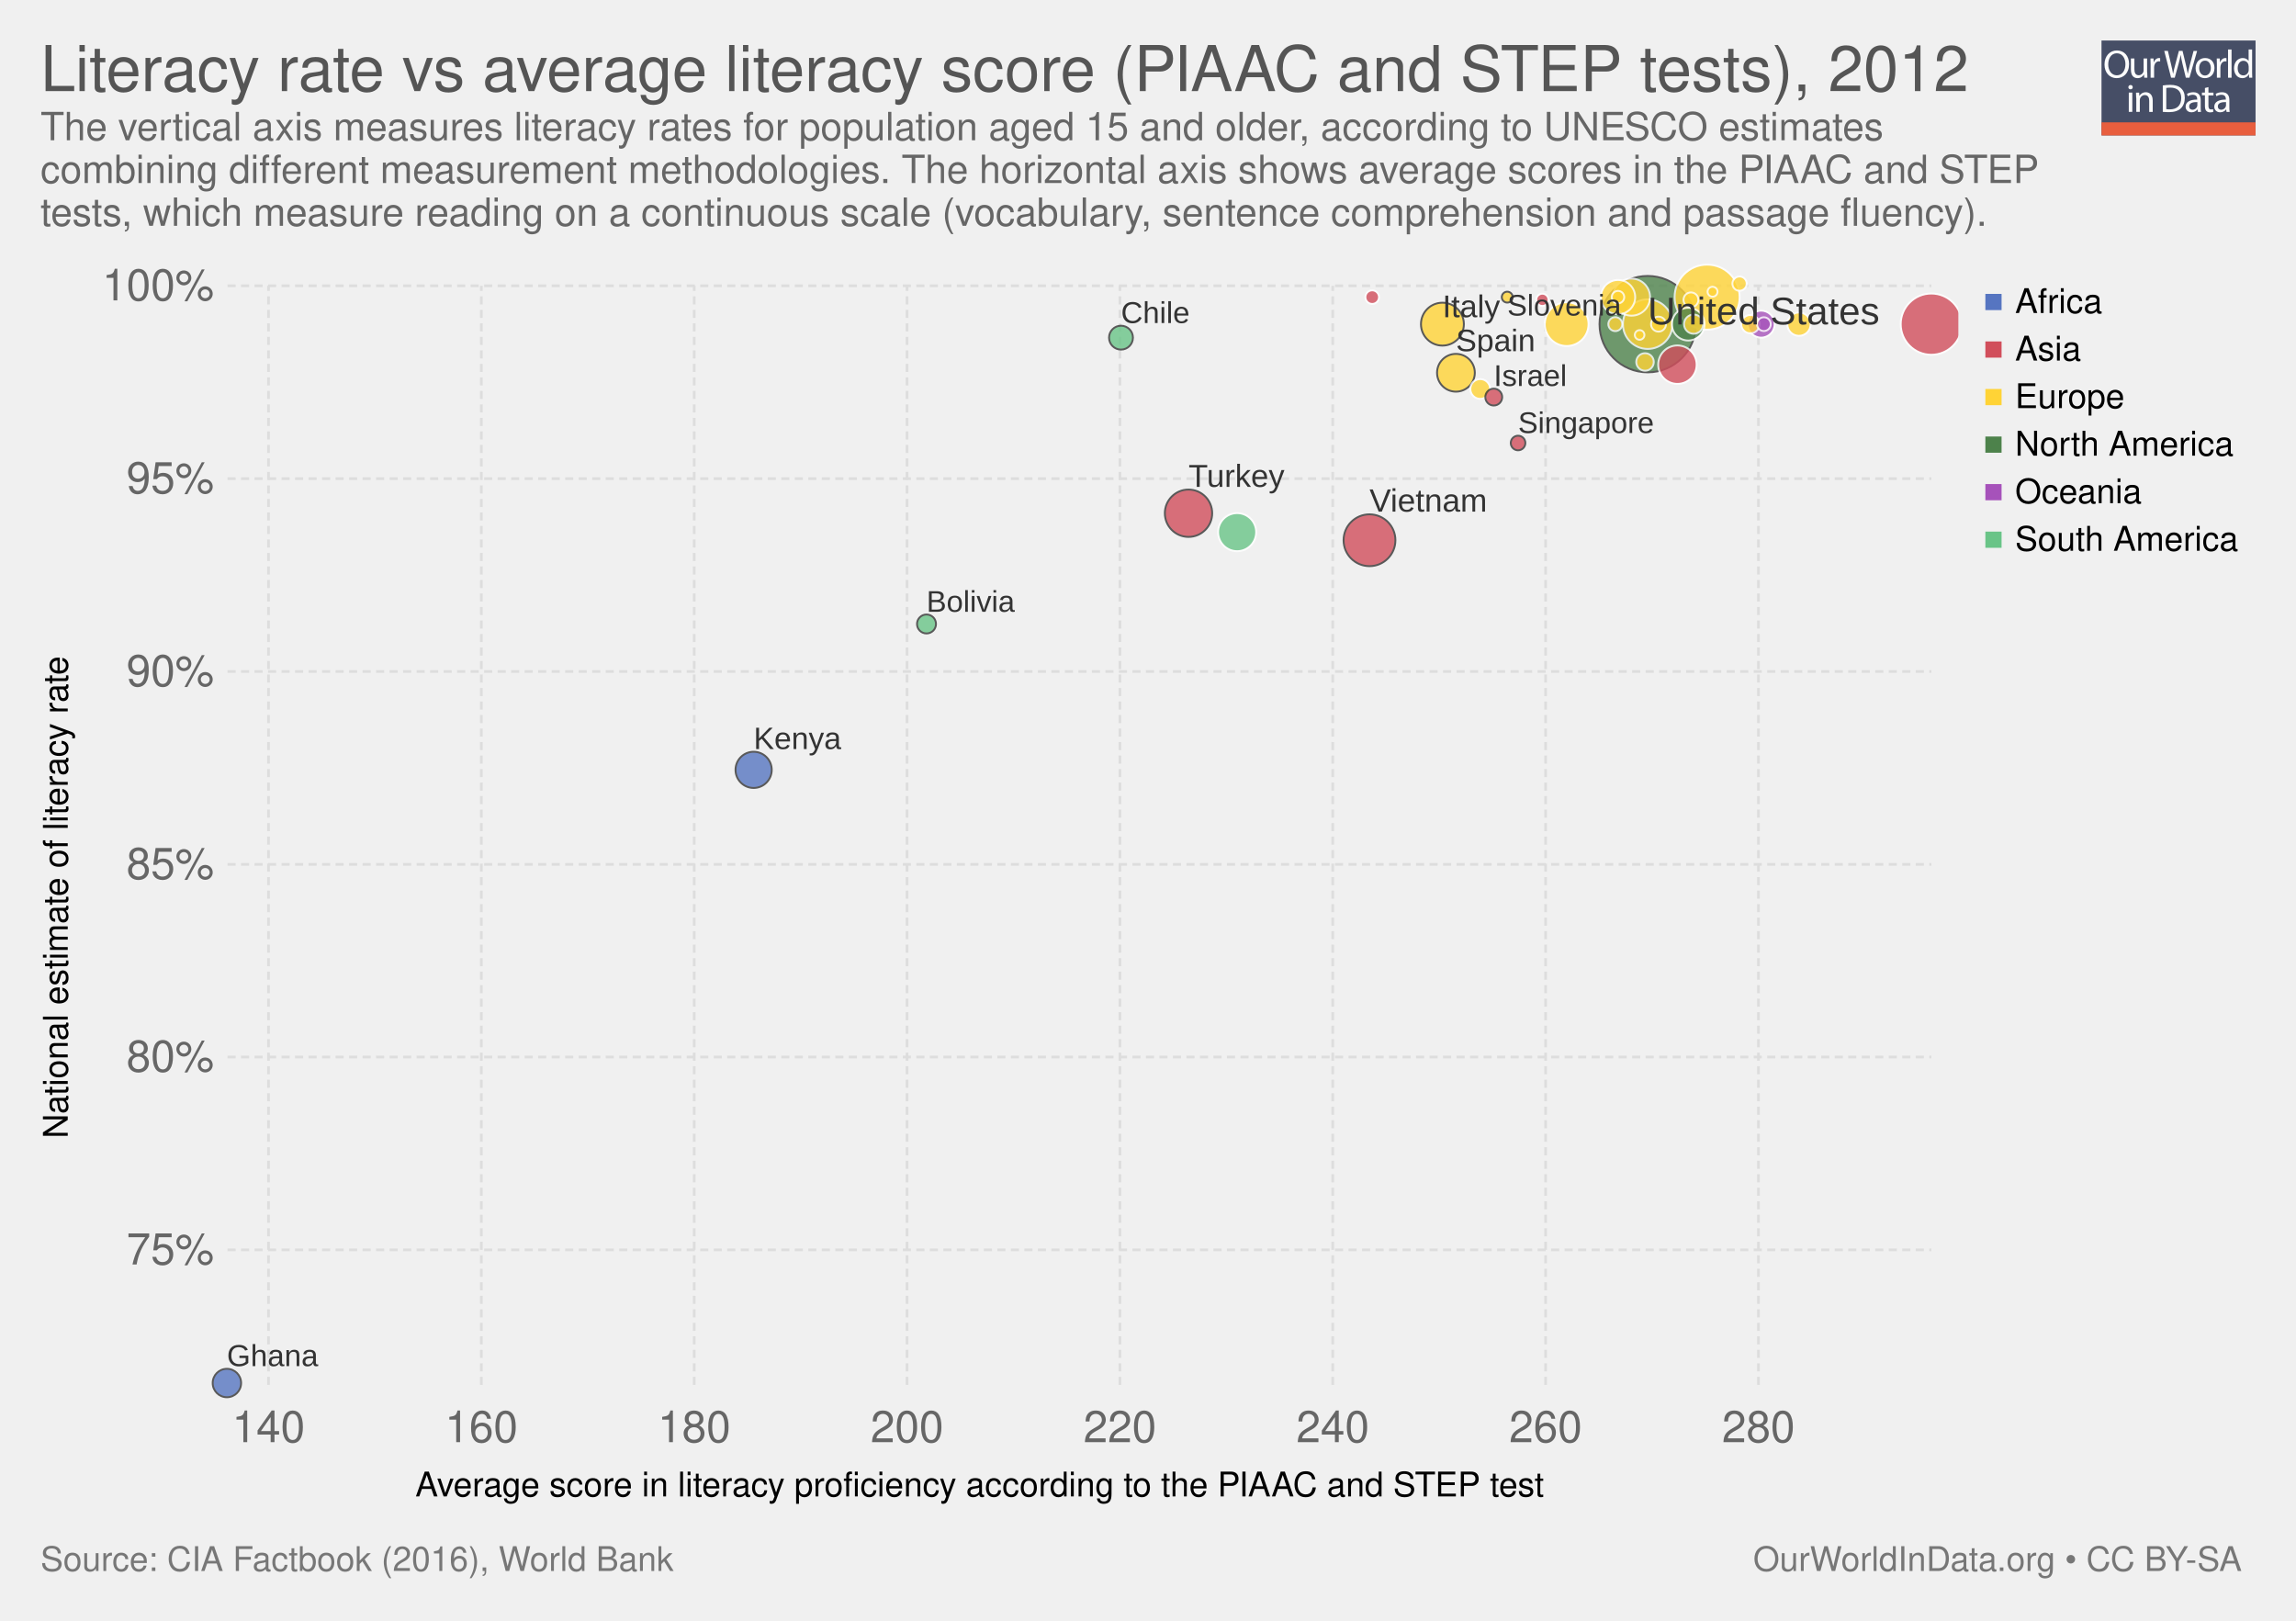
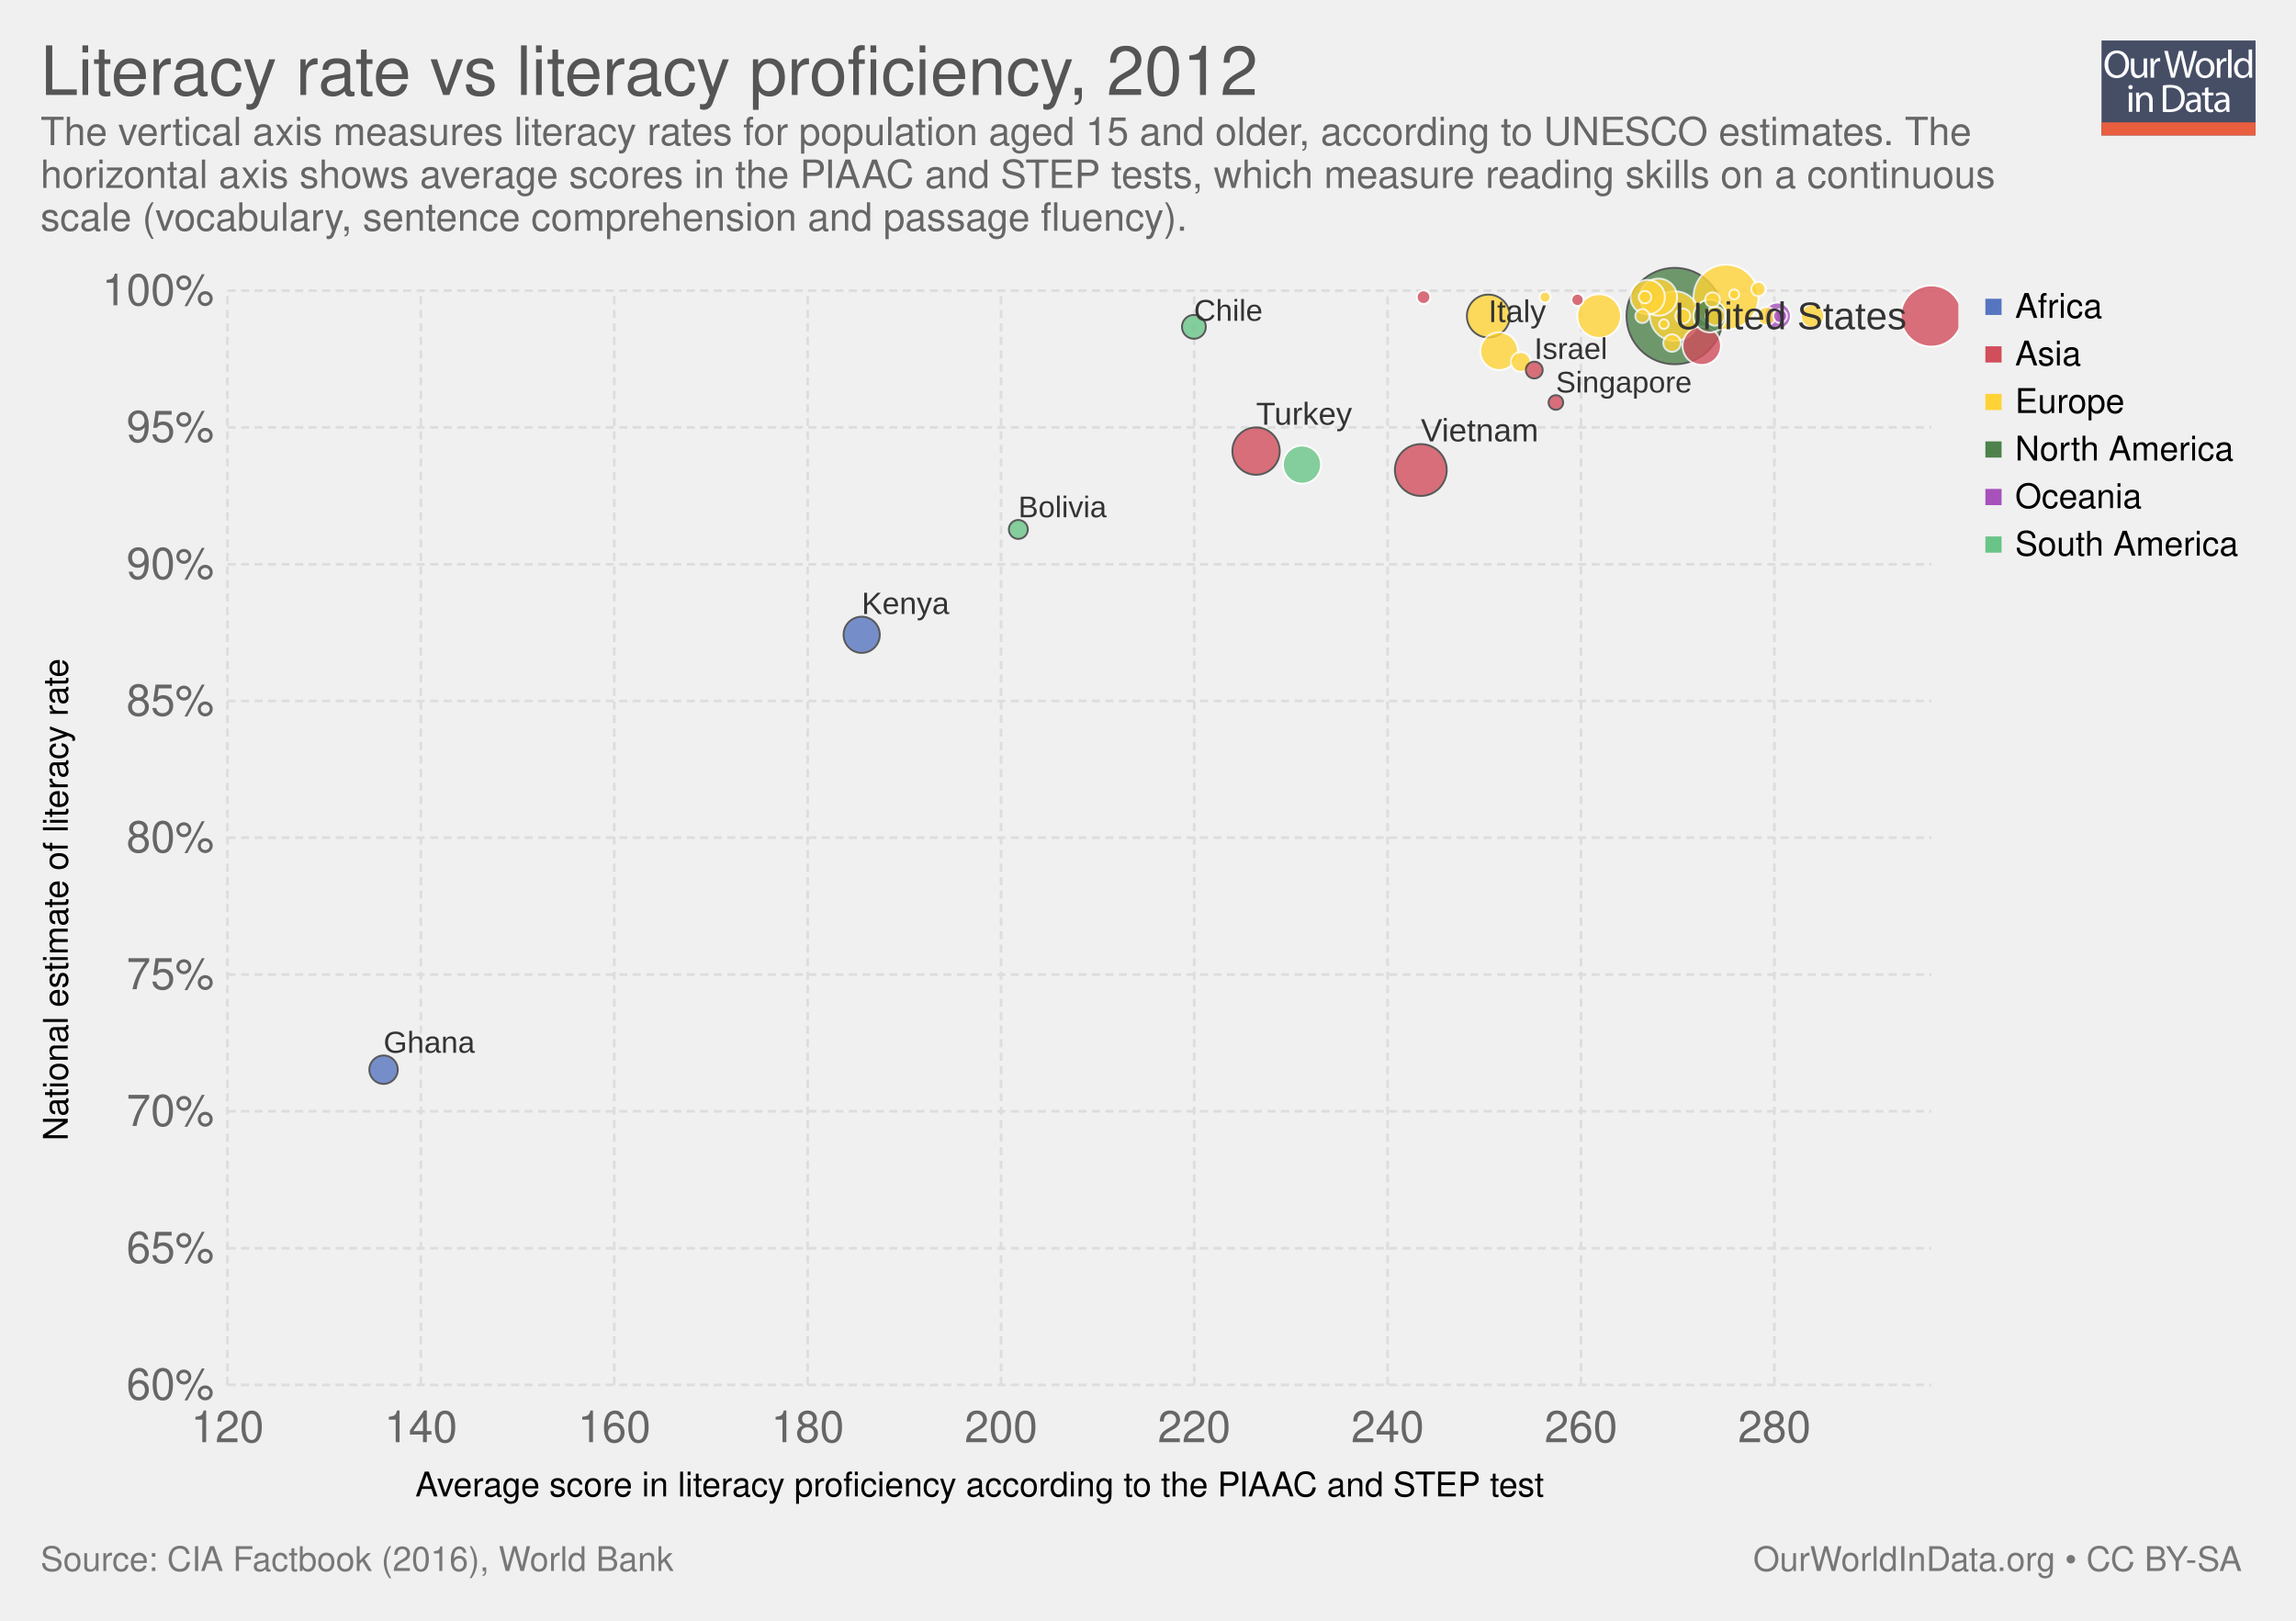
<svg xmlns="http://www.w3.org/2000/svg" xmlns:xlink="http://www.w3.org/1999/xlink" version="1.1" style="font-family: 'Helvetica Neue', Helvetica, Arial, sans-serif; font-size: 18px; background-color: white; text-rendering: optimizeLegibility; -webkit-font-smoothing: antialiased;" width="850" height="600">
  <g class="ChartTab">
    <g class="HeaderView">
      <g opacity="0.8" transform="translate(778, 15) scale(0.27)">
        <a xlink:href="https://ourworldindata.org" target="_blank">
          <g>
            <rect x="0" y="0" fill="#1B2543" width="211.2" height="130.1" />
            <rect x="0" y="112.2" fill="#E63912" width="211.2" height="17.9" />
            <g>
              <rect x="1.2" y="12.3" fill="none" width="210.2" height="99.2" />
              <path fill="#FFFFFF" d="M37.8,32.2c0,12.7-7.7,19.4-17.1,19.4c-9.7,0-16.6-7.5-16.6-18.7c0-11.7,7.3-19.3,17.1-19.3 C31.3,13.7,37.8,21.3,37.8,32.2z M9.2,32.8c0,7.9,4.3,14.9,11.8,14.9c7.5,0,11.8-6.9,11.8-15.3c0-7.3-3.8-14.9-11.8-14.9 C13.1,17.5,9.2,24.8,9.2,32.8z" />
              <path fill="#FFFFFF" d="M62.7,43.8c0,2.7,0.1,5.1,0.2,7.2h-4.3l-0.3-4.3h-0.1c-1.3,2.1-4,4.9-8.8,4.9c-4.2,0-9.1-2.3-9.1-11.6 V24.6h4.8v14.6c0,5,1.5,8.4,5.9,8.4c3.2,0,5.5-2.2,6.3-4.4c0.3-0.7,0.4-1.6,0.4-2.5V24.6h4.8V43.8z" />
              <path fill="#FFFFFF" d="M67.3,32.8c0-3.1-0.1-5.8-0.2-8.2h4.2l0.2,5.2h0.2c1.2-3.5,4.1-5.8,7.3-5.8c0.5,0,0.9,0.1,1.4,0.2v4.5 c-0.5-0.1-1-0.2-1.6-0.2c-3.4,0-5.8,2.6-6.5,6.2c-0.1,0.7-0.2,1.4-0.2,2.2V51h-4.8V32.8z" />
              <path fill="#FFFFFF" d="M95.4,51l-9.4-36.8h5l4.4,18.6c1.1,4.6,2.1,9.2,2.7,12.7h0.1c0.6-3.7,1.8-8,3-12.8l4.9-18.5h5l4.5,18.7 c1,4.4,2,8.7,2.6,12.6h0.1c0.8-4,1.8-8.1,3-12.7l4.9-18.5h4.9L120.6,51h-5L111,31.9c-1.1-4.7-1.9-8.3-2.4-12h-0.1 c-0.7,3.7-1.5,7.3-2.8,12L100.4,51H95.4z" />
              <path fill="#FFFFFF" d="M154.9,37.6c0,9.8-6.8,14-13.2,14c-7.2,0-12.7-5.2-12.7-13.6c0-8.8,5.8-14,13.1-14 C149.8,24,154.9,29.5,154.9,37.6z M133.9,37.9c0,5.8,3.3,10.1,8,10.1c4.6,0,8-4.3,8-10.3c0-4.5-2.2-10.1-7.9-10.1 C136.3,27.6,133.9,32.8,133.9,37.9z" />
              <path fill="#FFFFFF" d="M158.2,32.8c0-3.1-0.1-5.8-0.2-8.2h4.2l0.2,5.2h0.2c1.2-3.5,4.1-5.8,7.3-5.8c0.5,0,0.9,0.1,1.4,0.2v4.5 c-0.5-0.1-1-0.2-1.6-0.2c-3.4,0-5.8,2.6-6.5,6.2c-0.1,0.7-0.2,1.4-0.2,2.2V51h-4.8V32.8z" />
              <path fill="#FFFFFF" d="M173.5,12.3h4.8V51h-4.8V12.3z" />
              <path fill="#FFFFFF" d="M206.5,12.3v31.9c0,2.3,0.1,5,0.2,6.8h-4.3l-0.2-4.6H202c-1.5,2.9-4.7,5.2-9,5.2 c-6.4,0-11.3-5.4-11.3-13.4c-0.1-8.8,5.4-14.2,11.9-14.2c4,0,6.8,1.9,8,4h0.1V12.3H206.5z M201.7,35.4c0-0.6-0.1-1.4-0.2-2 c-0.7-3.1-3.3-5.6-6.9-5.6c-5,0-7.9,4.4-7.9,10.2c0,5.3,2.6,9.8,7.8,9.8c3.2,0,6.2-2.1,7.1-5.7c0.2-0.7,0.2-1.3,0.2-2.1V35.4z" />
              <path fill="#FFFFFF" d="M42.8,64c0.1,1.6-1.1,2.9-3.1,2.9c-1.7,0-2.9-1.3-2.9-2.9c0-1.7,1.3-3,3-3C41.7,61,42.8,62.3,42.8,64z M37.4,97.8V71.4h4.8v26.4H37.4z" />
              <path fill="#FFFFFF" d="M47.5,78.6c0-2.7-0.1-5-0.2-7.1h4.3l0.3,4.4h0.1c1.3-2.5,4.4-5,8.8-5c3.7,0,9.4,2.2,9.4,11.2v15.8h-4.8 V82.6c0-4.3-1.6-7.8-6.1-7.8c-3.2,0-5.6,2.2-6.5,4.9c-0.2,0.6-0.3,1.4-0.3,2.2v15.9h-4.8V78.6z" />
              <path fill="#FFFFFF" d="M84,61.6c2.9-0.4,6.3-0.8,10.1-0.8c6.8,0,11.7,1.6,14.9,4.6c3.3,3,5.2,7.3,5.2,13.2c0,6-1.9,10.9-5.3,14.3 c-3.4,3.4-9.1,5.3-16.3,5.3c-3.4,0-6.2-0.2-8.6-0.4V61.6z M88.8,94.1c1.2,0.2,3,0.3,4.8,0.3c10.2,0,15.7-5.7,15.7-15.6 c0.1-8.7-4.9-14.2-14.9-14.2c-2.5,0-4.3,0.2-5.6,0.5V94.1z" />
              <path fill="#FFFFFF" d="M132.1,97.8l-0.4-3.3h-0.2c-1.5,2.1-4.3,3.9-8.1,3.9c-5.4,0-8.1-3.8-8.1-7.6c0-6.4,5.7-9.9,15.9-9.8v-0.5 c0-2.2-0.6-6.1-6-6.1c-2.5,0-5,0.8-6.9,2l-1.1-3.2c2.2-1.4,5.4-2.3,8.7-2.3c8.1,0,10.1,5.5,10.1,10.8v9.9c0,2.3,0.1,4.5,0.4,6.3 H132.1z M131.4,84.4c-5.3-0.1-11.2,0.8-11.2,5.9c0,3.1,2.1,4.6,4.5,4.6c3.4,0,5.6-2.2,6.4-4.4c0.2-0.5,0.3-1,0.3-1.5V84.4z" />
              <path fill="#FFFFFF" d="M146.6,63.9v7.6h6.9v3.7h-6.9v14.2c0,3.3,0.9,5.1,3.6,5.1c1.3,0,2.2-0.2,2.8-0.3l0.2,3.6 c-0.9,0.4-2.4,0.7-4.3,0.7c-2.2,0-4-0.7-5.2-2c-1.4-1.4-1.9-3.8-1.9-6.9V75.1h-4.1v-3.7h4.1v-6.3L146.6,63.9z" />
              <path fill="#FFFFFF" d="M171.4,97.8l-0.4-3.3h-0.2c-1.5,2.1-4.3,3.9-8.1,3.9c-5.4,0-8.1-3.8-8.1-7.6c0-6.4,5.7-9.9,15.9-9.8v-0.5 c0-2.2-0.6-6.1-6-6.1c-2.5,0-5,0.8-6.9,2l-1.1-3.2c2.2-1.4,5.4-2.3,8.7-2.3c8.1,0,10.1,5.5,10.1,10.8v9.9c0,2.3,0.1,4.5,0.4,6.3 H171.4z M170.7,84.4c-5.3-0.1-11.2,0.8-11.2,5.9c0,3.1,2.1,4.6,4.5,4.6c3.4,0,5.6-2.2,6.4-4.4c0.2-0.5,0.3-1,0.3-1.5V84.4z" />
            </g>
          </g>
        </a>
      </g>
      <a href="https://ourworldindata.org/grapher/average-literacy-score-piaac-test-vs-national-literacy-rate-cia" target="_blank">
-         <text font-size="23.40" x="15.0" y="33.7" fill="#555">
-           <tspan x="15" y="33.72">Literacy rate vs average literacy score (PIAAC and STEP tests), 2012</tspan>
+         <text font-size="25.20" x="15.0" y="35.2" fill="#555">
+           <tspan x="15" y="35.16">Literacy rate vs literacy proficiency, 2012</tspan>
        </text>
      </a>
-       <text font-size="14.40" x="15.0" y="51.9" fill="#666">
-         <tspan x="15" y="51.92">The vertical axis measures literacy rates for population aged 15 and older, according to UNESCO estimates</tspan>
-         <tspan x="15" y="67.76">combining different measurement methodologies. The horizontal axis shows average scores in the PIAAC and STEP</tspan>
-         <tspan x="15" y="83.6">tests, which measure reading on a continuous scale (vocabulary, sentence comprehension and passage fluency).</tspan>
+       <text font-size="14.40" x="15.0" y="53.7" fill="#666">
+         <tspan x="15" y="53.72">The vertical axis measures literacy rates for population aged 15 and older, according to UNESCO estimates. The</tspan>
+         <tspan x="15" y="69.56">horizontal axis shows average scores in the PIAAC and STEP tests, which measure reading skills on a continuous</tspan>
+         <tspan x="15" y="85.4">scale (vocabulary, sentence comprehension and passage fluency).</tspan>
      </text>
    </g>
    <g>
      <g class="AxisBoxView">
        <g class="HorizontalAxis">
          <text font-size="12.60" x="153.8" y="554.0">
            <tspan x="153.761" y="553.98">Average score in literacy proficiency according to the PIAAC and STEP test</tspan>
          </text>
-           <text x="99.4" y="533.9" fill="#666" text-anchor="middle" font-size="16.2">140</text>
-           <text x="178.2" y="533.9" fill="#666" text-anchor="middle" font-size="16.2">160</text>
-           <text x="257" y="533.9" fill="#666" text-anchor="middle" font-size="16.2">180</text>
-           <text x="335.8" y="533.9" fill="#666" text-anchor="middle" font-size="16.2">200</text>
-           <text x="414.6" y="533.9" fill="#666" text-anchor="middle" font-size="16.2">220</text>
-           <text x="493.4" y="533.9" fill="#666" text-anchor="middle" font-size="16.2">240</text>
-           <text x="572.2" y="533.9" fill="#666" text-anchor="middle" font-size="16.2">260</text>
-           <text x="651" y="533.9" fill="#666" text-anchor="middle" font-size="16.2">280</text>
+           <text x="84.2" y="533.9" fill="#666" text-anchor="middle" font-size="16.2">120</text>
+           <text x="155.8" y="533.9" fill="#666" text-anchor="middle" font-size="16.2">140</text>
+           <text x="227.4" y="533.9" fill="#666" text-anchor="middle" font-size="16.2">160</text>
+           <text x="299" y="533.9" fill="#666" text-anchor="middle" font-size="16.2">180</text>
+           <text x="370.6" y="533.9" fill="#666" text-anchor="middle" font-size="16.2">200</text>
+           <text x="442.1" y="533.9" fill="#666" text-anchor="middle" font-size="16.2">220</text>
+           <text x="513.7" y="533.9" fill="#666" text-anchor="middle" font-size="16.2">240</text>
+           <text x="585.3" y="533.9" fill="#666" text-anchor="middle" font-size="16.2">260</text>
+           <text x="656.9" y="533.9" fill="#666" text-anchor="middle" font-size="16.2">280</text>
        </g>
        <g class="VerticalAxis">
-           <text font-size="12.60" x="-421.4" y="25.1" transform="rotate(-90)">
-             <tspan x="-421.429" y="25.08">National estimate of literacy rate</tspan>
-           </text>
-           <text x="79.23" y="462.7" fill="#666" dominant-baseline="middle" text-anchor="end" font-size="16.2">75%</text>
-           <text x="79.23" y="391.3" fill="#666" dominant-baseline="middle" text-anchor="end" font-size="16.2">80%</text>
-           <text x="79.23" y="320" fill="#666" dominant-baseline="middle" text-anchor="end" font-size="16.2">85%</text>
-           <text x="79.23" y="248.6" fill="#666" dominant-baseline="middle" text-anchor="end" font-size="16.2">90%</text>
-           <text x="79.23" y="177.2" fill="#666" dominant-baseline="middle" text-anchor="end" font-size="16.2">95%</text>
-           <text x="79.23" y="105.8" fill="#666" dominant-baseline="middle" text-anchor="end" font-size="16.2">100%</text>
+           <text font-size="12.60" x="-422.3" y="25.1" transform="rotate(-90)">
+             <tspan x="-422.329" y="25.08">National estimate of literacy rate</tspan>
+           </text>
+           <text x="79.23" y="512.7" fill="#666" dominant-baseline="middle" text-anchor="end" font-size="16.2">60%</text>
+           <text x="79.23" y="462.1" fill="#666" dominant-baseline="middle" text-anchor="end" font-size="16.2">65%</text>
+           <text x="79.23" y="411.4" fill="#666" dominant-baseline="middle" text-anchor="end" font-size="16.2">70%</text>
+           <text x="79.23" y="360.8" fill="#666" dominant-baseline="middle" text-anchor="end" font-size="16.2">75%</text>
+           <text x="79.23" y="310.1" fill="#666" dominant-baseline="middle" text-anchor="end" font-size="16.2">80%</text>
+           <text x="79.23" y="259.5" fill="#666" dominant-baseline="middle" text-anchor="end" font-size="16.2">85%</text>
+           <text x="79.23" y="208.9" fill="#666" dominant-baseline="middle" text-anchor="end" font-size="16.2">90%</text>
+           <text x="79.23" y="158.2" fill="#666" dominant-baseline="middle" text-anchor="end" font-size="16.2">95%</text>
+           <text x="79.23" y="107.6" fill="#666" dominant-baseline="middle" text-anchor="end" font-size="16.2">100%</text>
        </g>
        <g class="AxisGridLines">
-           <line x1="84.23" y1="462.7" x2="715.00" y2="462.7" stroke="#ddd" stroke-dasharray="3,2" />
-           <line x1="84.23" y1="391.3" x2="715.00" y2="391.3" stroke="#ddd" stroke-dasharray="3,2" />
-           <line x1="84.23" y1="320" x2="715.00" y2="320" stroke="#ddd" stroke-dasharray="3,2" />
-           <line x1="84.23" y1="248.6" x2="715.00" y2="248.6" stroke="#ddd" stroke-dasharray="3,2" />
-           <line x1="84.23" y1="177.2" x2="715.00" y2="177.2" stroke="#ddd" stroke-dasharray="3,2" />
-           <line x1="84.23" y1="105.8" x2="715.00" y2="105.8" stroke="#ddd" stroke-dasharray="3,2" />
+           <line x1="84.23" y1="512.7" x2="715.00" y2="512.7" stroke="#ddd" stroke-dasharray="3,2" />
+           <line x1="84.23" y1="462.1" x2="715.00" y2="462.1" stroke="#ddd" stroke-dasharray="3,2" />
+           <line x1="84.23" y1="411.4" x2="715.00" y2="411.4" stroke="#ddd" stroke-dasharray="3,2" />
+           <line x1="84.23" y1="360.8" x2="715.00" y2="360.8" stroke="#ddd" stroke-dasharray="3,2" />
+           <line x1="84.23" y1="310.1" x2="715.00" y2="310.1" stroke="#ddd" stroke-dasharray="3,2" />
+           <line x1="84.23" y1="259.5" x2="715.00" y2="259.5" stroke="#ddd" stroke-dasharray="3,2" />
+           <line x1="84.23" y1="208.9" x2="715.00" y2="208.9" stroke="#ddd" stroke-dasharray="3,2" />
+           <line x1="84.23" y1="158.2" x2="715.00" y2="158.2" stroke="#ddd" stroke-dasharray="3,2" />
+           <line x1="84.23" y1="107.6" x2="715.00" y2="107.6" stroke="#ddd" stroke-dasharray="3,2" />
        </g>
        <g class="AxisGridLines">
-           <line x1="99.4" y1="512.70" x2="99.4" y2="105.80" stroke="#ddd" stroke-dasharray="3,2" />
-           <line x1="178.2" y1="512.70" x2="178.2" y2="105.80" stroke="#ddd" stroke-dasharray="3,2" />
-           <line x1="257" y1="512.70" x2="257" y2="105.80" stroke="#ddd" stroke-dasharray="3,2" />
-           <line x1="335.8" y1="512.70" x2="335.8" y2="105.80" stroke="#ddd" stroke-dasharray="3,2" />
-           <line x1="414.6" y1="512.70" x2="414.6" y2="105.80" stroke="#ddd" stroke-dasharray="3,2" />
-           <line x1="493.4" y1="512.70" x2="493.4" y2="105.80" stroke="#ddd" stroke-dasharray="3,2" />
-           <line x1="572.2" y1="512.70" x2="572.2" y2="105.80" stroke="#ddd" stroke-dasharray="3,2" />
-           <line x1="651" y1="512.70" x2="651" y2="105.80" stroke="#ddd" stroke-dasharray="3,2" />
+           <line x1="84.2" y1="512.70" x2="84.2" y2="107.60" stroke="#ddd" stroke-dasharray="3,2" />
+           <line x1="155.8" y1="512.70" x2="155.8" y2="107.60" stroke="#ddd" stroke-dasharray="3,2" />
+           <line x1="227.4" y1="512.70" x2="227.4" y2="107.60" stroke="#ddd" stroke-dasharray="3,2" />
+           <line x1="299" y1="512.70" x2="299" y2="107.60" stroke="#ddd" stroke-dasharray="3,2" />
+           <line x1="370.6" y1="512.70" x2="370.6" y2="107.60" stroke="#ddd" stroke-dasharray="3,2" />
+           <line x1="442.1" y1="512.70" x2="442.1" y2="107.60" stroke="#ddd" stroke-dasharray="3,2" />
+           <line x1="513.7" y1="512.70" x2="513.7" y2="107.60" stroke="#ddd" stroke-dasharray="3,2" />
+           <line x1="585.3" y1="512.70" x2="585.3" y2="107.60" stroke="#ddd" stroke-dasharray="3,2" />
+           <line x1="656.9" y1="512.70" x2="656.9" y2="107.60" stroke="#ddd" stroke-dasharray="3,2" />
        </g>
      </g>
      <g clip-path="url(#scatterBounds-1)" font-family="Arial Narrow, Arial, sans-serif" class="PointsWithLabels clickable">
-         <rect x="84.234" y="105.8" width="630.766" height="406.9" fill="rgba(255,255,255,0)" />
+         <rect x="84.234" y="107.6" width="630.766" height="405.1" fill="rgba(255,255,255,0)" />
        <defs>
          <clipPath id="scatterBounds-1">
-             <rect x="74.234" y="95.8" width="650.766" height="426.9" />
+             <rect x="74.234" y="97.6" width="650.766" height="425.1" />
          </clipPath>
        </defs>
        <g class="key-United-States_0">
-           <circle cx="610.00" cy="120.00" r="17.84" fill="#4d824b" opacity="0.8" stroke="#333" stroke-width="0.7" />
+           <circle cx="620.00" cy="117.00" r="17.84" fill="#4d824b" opacity="0.8" stroke="#333" stroke-width="0.7" />
        </g>
        <g class="key-Russia_0">
-           <circle cx="632.00" cy="110.00" r="12.04" fill="#ffd336" opacity="0.8" stroke="#fff" stroke-width="0.7" />
+           <circle cx="639.00" cy="110.00" r="12.04" fill="#ffd336" opacity="0.8" stroke="#fff" stroke-width="0.7" />
        </g>
        <g class="key-Japan_0">
-           <circle cx="715.00" cy="120.00" r="11.34" fill="#d14e5b" opacity="0.8" stroke="#fff" stroke-width="0.7" />
+           <circle cx="715.00" cy="117.00" r="11.34" fill="#d14e5b" opacity="0.8" stroke="#fff" stroke-width="0.7" />
        </g>
        <g class="key-Vietnam_0">
-           <circle cx="507.00" cy="200.00" r="9.59" fill="#d14e5b" opacity="0.8" stroke="#333" stroke-width="0.7" />
+           <circle cx="526.00" cy="174.00" r="9.59" fill="#d14e5b" opacity="0.8" stroke="#333" stroke-width="0.7" />
        </g>
        <g class="key-Germany_0">
-           <circle cx="610.00" cy="120.00" r="9.17" fill="#ffd336" opacity="0.8" stroke="#fff" stroke-width="0.7" />
+           <circle cx="620.00" cy="117.00" r="9.17" fill="#ffd336" opacity="0.8" stroke="#fff" stroke-width="0.7" />
        </g>
        <g class="key-Turkey_0">
-           <circle cx="440.00" cy="190.00" r="8.76" fill="#d14e5b" opacity="0.8" stroke="#333" stroke-width="0.7" />
+           <circle cx="465.00" cy="167.00" r="8.76" fill="#d14e5b" opacity="0.8" stroke="#333" stroke-width="0.7" />
        </g>
        <g class="key-France_0">
-           <circle cx="580.00" cy="120.00" r="8.10" fill="#ffd336" opacity="0.8" stroke="#fff" stroke-width="0.7" />
+           <circle cx="592.00" cy="117.00" r="8.10" fill="#ffd336" opacity="0.8" stroke="#fff" stroke-width="0.7" />
        </g>
        <g class="key-Italy_0">
-           <circle cx="534.00" cy="120.00" r="7.94" fill="#ffd336" opacity="0.8" stroke="#333" stroke-width="0.7" />
+           <circle cx="551.00" cy="117.00" r="7.94" fill="#ffd336" opacity="0.8" stroke="#333" stroke-width="0.7" />
        </g>
        <g class="key-South-Korea_0">
-           <circle cx="621.00" cy="135.00" r="7.12" fill="#d14e5b" opacity="0.8" stroke="#fff" stroke-width="0.7" />
+           <circle cx="630.00" cy="128.00" r="7.12" fill="#d14e5b" opacity="0.8" stroke="#fff" stroke-width="0.7" />
        </g>
        <g class="key-Colombia_0">
-           <circle cx="458.00" cy="197.00" r="7.05" fill="#69c487" opacity="0.8" stroke="#fff" stroke-width="0.7" />
+           <circle cx="482.00" cy="172.00" r="7.05" fill="#69c487" opacity="0.8" stroke="#fff" stroke-width="0.7" />
        </g>
        <g class="key-Spain_0">
-           <circle cx="539.00" cy="138.00" r="6.99" fill="#ffd336" opacity="0.8" stroke="#333" stroke-width="0.7" />
+           <circle cx="555.00" cy="130.00" r="6.99" fill="#ffd336" opacity="0.8" stroke="#fff" stroke-width="0.7" />
        </g>
        <g class="key-Ukraine_0">
-           <circle cx="604.00" cy="110.00" r="6.86" fill="#ffd336" opacity="0.8" stroke="#fff" stroke-width="0.7" />
+           <circle cx="614.00" cy="110.00" r="6.86" fill="#ffd336" opacity="0.8" stroke="#fff" stroke-width="0.7" />
        </g>
        <g class="key-Kenya_0">
-           <circle cx="279.00" cy="285.00" r="6.70" fill="#5675c1" opacity="0.8" stroke="#333" stroke-width="0.7" />
+           <circle cx="319.00" cy="235.00" r="6.70" fill="#5675c1" opacity="0.8" stroke="#333" stroke-width="0.7" />
        </g>
        <g class="key-Poland_0">
-           <circle cx="599.00" cy="110.00" r="6.36" fill="#ffd336" opacity="0.8" stroke="#fff" stroke-width="0.7" />
+           <circle cx="610.00" cy="110.00" r="6.36" fill="#ffd336" opacity="0.8" stroke="#fff" stroke-width="0.7" />
        </g>
        <g class="key-Canada_0">
-           <circle cx="625.00" cy="120.00" r="6.06" fill="#4d824b" opacity="0.8" stroke="#fff" stroke-width="0.7" />
+           <circle cx="633.00" cy="117.00" r="6.06" fill="#4d824b" opacity="0.8" stroke="#fff" stroke-width="0.7" />
        </g>
        <g class="key-Ghana_0">
-           <circle cx="84.00" cy="512.00" r="5.26" fill="#5675c1" opacity="0.8" stroke="#333" stroke-width="0.7" />
+           <circle cx="142.00" cy="396.00" r="5.26" fill="#5675c1" opacity="0.8" stroke="#333" stroke-width="0.7" />
        </g>
        <g class="key-Australia_0">
-           <circle cx="652.00" cy="120.00" r="5.00" fill="#a652ba" opacity="0.8" stroke="#fff" stroke-width="0.7" />
+           <circle cx="658.00" cy="117.00" r="5.00" fill="#a652ba" opacity="0.8" stroke="#fff" stroke-width="0.7" />
        </g>
        <g class="key-Chile_0">
-           <circle cx="415.00" cy="125.00" r="4.42" fill="#69c487" opacity="0.8" stroke="#333" stroke-width="0.7" />
+           <circle cx="442.00" cy="121.00" r="4.42" fill="#69c487" opacity="0.8" stroke="#333" stroke-width="0.7" />
        </g>
        <g class="key-Netherlands_0">
-           <circle cx="666.00" cy="120.00" r="4.33" fill="#ffd336" opacity="0.8" stroke="#fff" stroke-width="0.7" />
+           <circle cx="671.00" cy="117.00" r="4.33" fill="#ffd336" opacity="0.8" stroke="#fff" stroke-width="0.7" />
        </g>
        <g class="key-Greece_0">
-           <circle cx="548.00" cy="144.00" r="3.67" fill="#ffd336" opacity="0.8" stroke="#fff" stroke-width="0.7" />
+           <circle cx="563.00" cy="134.00" r="3.67" fill="#ffd336" opacity="0.8" stroke="#fff" stroke-width="0.7" />
        </g>
        <g class="key-Czech-Republic_0">
-           <circle cx="627.00" cy="120.00" r="3.55" fill="#ffd336" opacity="0.8" stroke="#fff" stroke-width="0.7" />
+           <circle cx="635.00" cy="117.00" r="3.55" fill="#ffd336" opacity="0.8" stroke="#fff" stroke-width="0.7" />
        </g>
        <g class="key-Bolivia_0">
-           <circle cx="343.00" cy="231.00" r="3.51" fill="#69c487" opacity="0.8" stroke="#333" stroke-width="0.7" />
+           <circle cx="377.00" cy="196.00" r="3.51" fill="#69c487" opacity="0.8" stroke="#333" stroke-width="0.7" />
        </g>
        <g class="key-Sweden_0">
-           <circle cx="648.00" cy="120.00" r="3.40" fill="#ffd336" opacity="0.8" stroke="#fff" stroke-width="0.7" />
+           <circle cx="654.00" cy="117.00" r="3.40" fill="#ffd336" opacity="0.8" stroke="#fff" stroke-width="0.7" />
        </g>
        <g class="key-Austria_0">
-           <circle cx="609.00" cy="134.00" r="3.24" fill="#ffd336" opacity="0.8" stroke="#fff" stroke-width="0.7" />
+           <circle cx="619.00" cy="127.00" r="3.24" fill="#ffd336" opacity="0.8" stroke="#fff" stroke-width="0.7" />
        </g>
        <g class="key-Israel_0">
-           <circle cx="553.00" cy="147.00" r="3.12" fill="#d14e5b" opacity="0.8" stroke="#333" stroke-width="0.7" />
+           <circle cx="568.00" cy="137.00" r="3.12" fill="#d14e5b" opacity="0.8" stroke="#333" stroke-width="0.7" />
        </g>
        <g class="key-Denmark_0">
-           <circle cx="614.00" cy="120.00" r="2.77" fill="#ffd336" opacity="0.8" stroke="#fff" stroke-width="0.7" />
+           <circle cx="623.00" cy="117.00" r="2.77" fill="#ffd336" opacity="0.8" stroke="#fff" stroke-width="0.7" />
        </g>
        <g class="key-Slovakia_0">
-           <circle cx="626.00" cy="111.00" r="2.75" fill="#ffd336" opacity="0.8" stroke="#fff" stroke-width="0.7" />
+           <circle cx="634.00" cy="111.00" r="2.75" fill="#ffd336" opacity="0.8" stroke="#fff" stroke-width="0.7" />
        </g>
        <g class="key-Singapore_0">
-           <circle cx="562.00" cy="164.00" r="2.70" fill="#d14e5b" opacity="0.8" stroke="#333" stroke-width="0.7" />
+           <circle cx="576.00" cy="149.00" r="2.70" fill="#d14e5b" opacity="0.8" stroke="#333" stroke-width="0.7" />
        </g>
        <g class="key-Norway_0">
-           <circle cx="644.00" cy="105.00" r="2.65" fill="#ffd336" opacity="0.8" stroke="#fff" stroke-width="0.7" />
+           <circle cx="651.00" cy="107.00" r="2.65" fill="#ffd336" opacity="0.8" stroke="#fff" stroke-width="0.7" />
        </g>
        <g class="key-Ireland_0">
-           <circle cx="598.00" cy="120.00" r="2.58" fill="#ffd336" opacity="0.8" stroke="#fff" stroke-width="0.7" />
+           <circle cx="608.00" cy="117.00" r="2.58" fill="#ffd336" opacity="0.8" stroke="#fff" stroke-width="0.7" />
        </g>
        <g class="key-New-Zealand_0">
-           <circle cx="653.00" cy="120.00" r="2.55" fill="#a652ba" opacity="0.8" stroke="#fff" stroke-width="0.7" />
+           <circle cx="659.00" cy="117.00" r="2.55" fill="#a652ba" opacity="0.8" stroke="#fff" stroke-width="0.7" />
        </g>
        <g class="key-Georgia_0">
-           <circle cx="508.00" cy="110.00" r="2.52" fill="#d14e5b" opacity="0.8" stroke="#fff" stroke-width="0.7" />
+           <circle cx="527.00" cy="110.00" r="2.52" fill="#d14e5b" opacity="0.8" stroke="#fff" stroke-width="0.7" />
        </g>
        <g class="key-Lithuania_0">
-           <circle cx="599.00" cy="110.00" r="2.31" fill="#ffd336" opacity="0.8" stroke="#fff" stroke-width="0.7" />
+           <circle cx="609.00" cy="110.00" r="2.31" fill="#ffd336" opacity="0.8" stroke="#fff" stroke-width="0.7" />
        </g>
        <g class="key-Armenia_0">
-           <circle cx="571.00" cy="111.00" r="2.27" fill="#d14e5b" opacity="0.8" stroke="#fff" stroke-width="0.7" />
+           <circle cx="584.00" cy="111.00" r="2.27" fill="#d14e5b" opacity="0.8" stroke="#fff" stroke-width="0.7" />
        </g>
        <g class="key-Slovenia_0">
-           <circle cx="558.00" cy="110.00" r="2.02" fill="#ffd336" opacity="0.8" stroke="#333" stroke-width="0.7" />
+           <circle cx="572.00" cy="110.00" r="2.02" fill="#ffd336" opacity="0.8" stroke="#fff" stroke-width="0.7" />
        </g>
        <g class="key-Estonia_0">
-           <circle cx="634.00" cy="108.00" r="1.84" fill="#ffd336" opacity="0.8" stroke="#fff" stroke-width="0.7" />
+           <circle cx="642.00" cy="109.00" r="1.84" fill="#ffd336" opacity="0.8" stroke="#fff" stroke-width="0.7" />
        </g>
        <g class="key-Cyprus_0">
-           <circle cx="607.00" cy="124.00" r="1.78" fill="#ffd336" opacity="0.8" stroke="#fff" stroke-width="0.7" />
+           <circle cx="616.00" cy="120.00" r="1.78" fill="#ffd336" opacity="0.8" stroke="#fff" stroke-width="0.7" />
        </g>
        <g fill="#333" class="backgroundLabels">
-           <text x="610.00" y="120.10" font-size="14.30">United States</text>
-           <text x="507.00" y="189.41" font-size="11.93">Vietnam</text>
-           <text x="440.00" y="180.24" font-size="11.77">Turkey</text>
-           <text x="534.00" y="117.43" font-size="11.63">Italy</text>
-           <text x="539.00" y="130.01" font-size="11.48">Spain</text>
-           <text x="279.00" y="277.30" font-size="11.44">Kenya</text>
-           <text x="84.00" y="505.74" font-size="11.26">Ghana</text>
-           <text x="415.00" y="119.58" font-size="11.17">Chile</text>
-           <text x="343.00" y="226.49" font-size="11.10">Bolivia</text>
-           <text x="553.00" y="142.88" font-size="11.07">Israel</text>
-           <text x="562.00" y="160.30" font-size="11.04">Singapore</text>
-           <text x="558.00" y="116.81" font-size="11.01">Slovenia</text>
+           <text x="620.00" y="121.90" font-size="14.30">United States</text>
+           <text x="526.00" y="163.41" font-size="11.93">Vietnam</text>
+           <text x="465.00" y="157.24" font-size="11.77">Turkey</text>
+           <text x="551.00" y="119.23" font-size="11.63">Italy</text>
+           <text x="319.00" y="227.30" font-size="11.44">Kenya</text>
+           <text x="142.00" y="389.74" font-size="11.26">Ghana</text>
+           <text x="442.00" y="118.77" font-size="11.17">Chile</text>
+           <text x="377.00" y="191.49" font-size="11.10">Bolivia</text>
+           <text x="568.00" y="132.88" font-size="11.07">Israel</text>
+           <text x="576.00" y="145.30" font-size="11.04">Singapore</text>
        </g>
      </g>
      <g style="cursor: pointer;" class="ScatterColorLegend clickable">
        <g class="legendMark">
-           <rect x="735" y="103.3" width="43.256" height="17.6" fill="#fff" opacity="0" />,<rect x="735" y="108.8" width="6" height="6" fill="#5675c1" />,<text font-size="12.60" x="746.0" y="115.9">
-             <tspan x="746" y="115.88">Africa</tspan>
-           </text>
-         </g>
-         <g class="legendMark">
-           <rect x="735" y="120.9" width="35.57" height="17.6" fill="#fff" opacity="0" />,<rect x="735" y="126.4" width="6" height="6" fill="#d14e5b" />,<text font-size="12.60" x="746.0" y="133.5">
-             <tspan x="746" y="133.48">Asia</tspan>
-           </text>
-         </g>
-         <g class="legendMark">
-           <rect x="735" y="138.5" width="51.824" height="17.6" fill="#fff" opacity="0" />,<rect x="735" y="144" width="6" height="6" fill="#ffd336" />,<text font-size="12.60" x="746.0" y="151.1">
-             <tspan x="746" y="151.08">Europe</tspan>
-           </text>
-         </g>
-         <g class="legendMark">
-           <rect x="735" y="156.1" width="91.64" height="17.6" fill="#fff" opacity="0" />,<rect x="735" y="161.6" width="6" height="6" fill="#4d824b" />,<text font-size="12.60" x="746.0" y="168.7">
-             <tspan x="746" y="168.68">North America</tspan>
-           </text>
-         </g>
-         <g class="legendMark">
-           <rect x="735" y="173.7" width="58.124" height="17.6" fill="#fff" opacity="0" />,<rect x="735" y="179.2" width="6" height="6" fill="#a652ba" />,<text font-size="12.60" x="746.0" y="186.3">
-             <tspan x="746" y="186.28">Oceania</tspan>
-           </text>
-         </g>
-         <g class="legendMark">
-           <rect x="735" y="191.3" width="93.908" height="17.6" fill="#fff" opacity="0" />,<rect x="735" y="196.8" width="6" height="6" fill="#69c487" />,<text font-size="12.60" x="746.0" y="203.9">
-             <tspan x="746" y="203.88">South America</tspan>
+           <rect x="735" y="105.1" width="43.256" height="17.6" fill="#fff" opacity="0" />,<rect x="735" y="110.6" width="6" height="6" fill="#5675c1" />,<text font-size="12.60" x="746.0" y="117.7">
+             <tspan x="746" y="117.68">Africa</tspan>
+           </text>
+         </g>
+         <g class="legendMark">
+           <rect x="735" y="122.7" width="35.57" height="17.6" fill="#fff" opacity="0" />,<rect x="735" y="128.2" width="6" height="6" fill="#d14e5b" />,<text font-size="12.60" x="746.0" y="135.3">
+             <tspan x="746" y="135.28">Asia</tspan>
+           </text>
+         </g>
+         <g class="legendMark">
+           <rect x="735" y="140.3" width="51.824" height="17.6" fill="#fff" opacity="0" />,<rect x="735" y="145.8" width="6" height="6" fill="#ffd336" />,<text font-size="12.60" x="746.0" y="152.9">
+             <tspan x="746" y="152.88">Europe</tspan>
+           </text>
+         </g>
+         <g class="legendMark">
+           <rect x="735" y="157.9" width="91.64" height="17.6" fill="#fff" opacity="0" />,<rect x="735" y="163.4" width="6" height="6" fill="#4d824b" />,<text font-size="12.60" x="746.0" y="170.5">
+             <tspan x="746" y="170.48">North America</tspan>
+           </text>
+         </g>
+         <g class="legendMark">
+           <rect x="735" y="175.5" width="58.124" height="17.6" fill="#fff" opacity="0" />,<rect x="735" y="181" width="6" height="6" fill="#a652ba" />,<text font-size="12.60" x="746.0" y="188.1">
+             <tspan x="746" y="188.08">Oceania</tspan>
+           </text>
+         </g>
+         <g class="legendMark">
+           <rect x="735" y="193.1" width="93.908" height="17.6" fill="#fff" opacity="0" />,<rect x="735" y="198.6" width="6" height="6" fill="#69c487" />,<text font-size="12.60" x="746.0" y="205.7">
+             <tspan x="746" y="205.68">South America</tspan>
          </text>
        </g>
      </g>
    </g>
    <g style="fill: #777;" class="SourcesFooter">
      <g style="fill: #777;" class="clickable">
        <text font-size="12.60" x="15.0" y="581.6">
          <tspan x="15" y="581.58">Source: CIA Factbook (2016), World Bank</tspan>
        </text>
      </g>
      <text font-size="12.60" x="649.0" y="581.6">
        <tspan x="649.024" y="581.58">
          <a target="_blank" style="fill: #777;" href="https://ourworldindata.org">OurWorldInData.org</a> • <a style="fill: #777;" href="http://creativecommons.org/licenses/by-sa/4.0/deed.en_US" target="_blank">CC BY-SA</a>
        </tspan>
      </text>
    </g>
  </g>
</svg>
